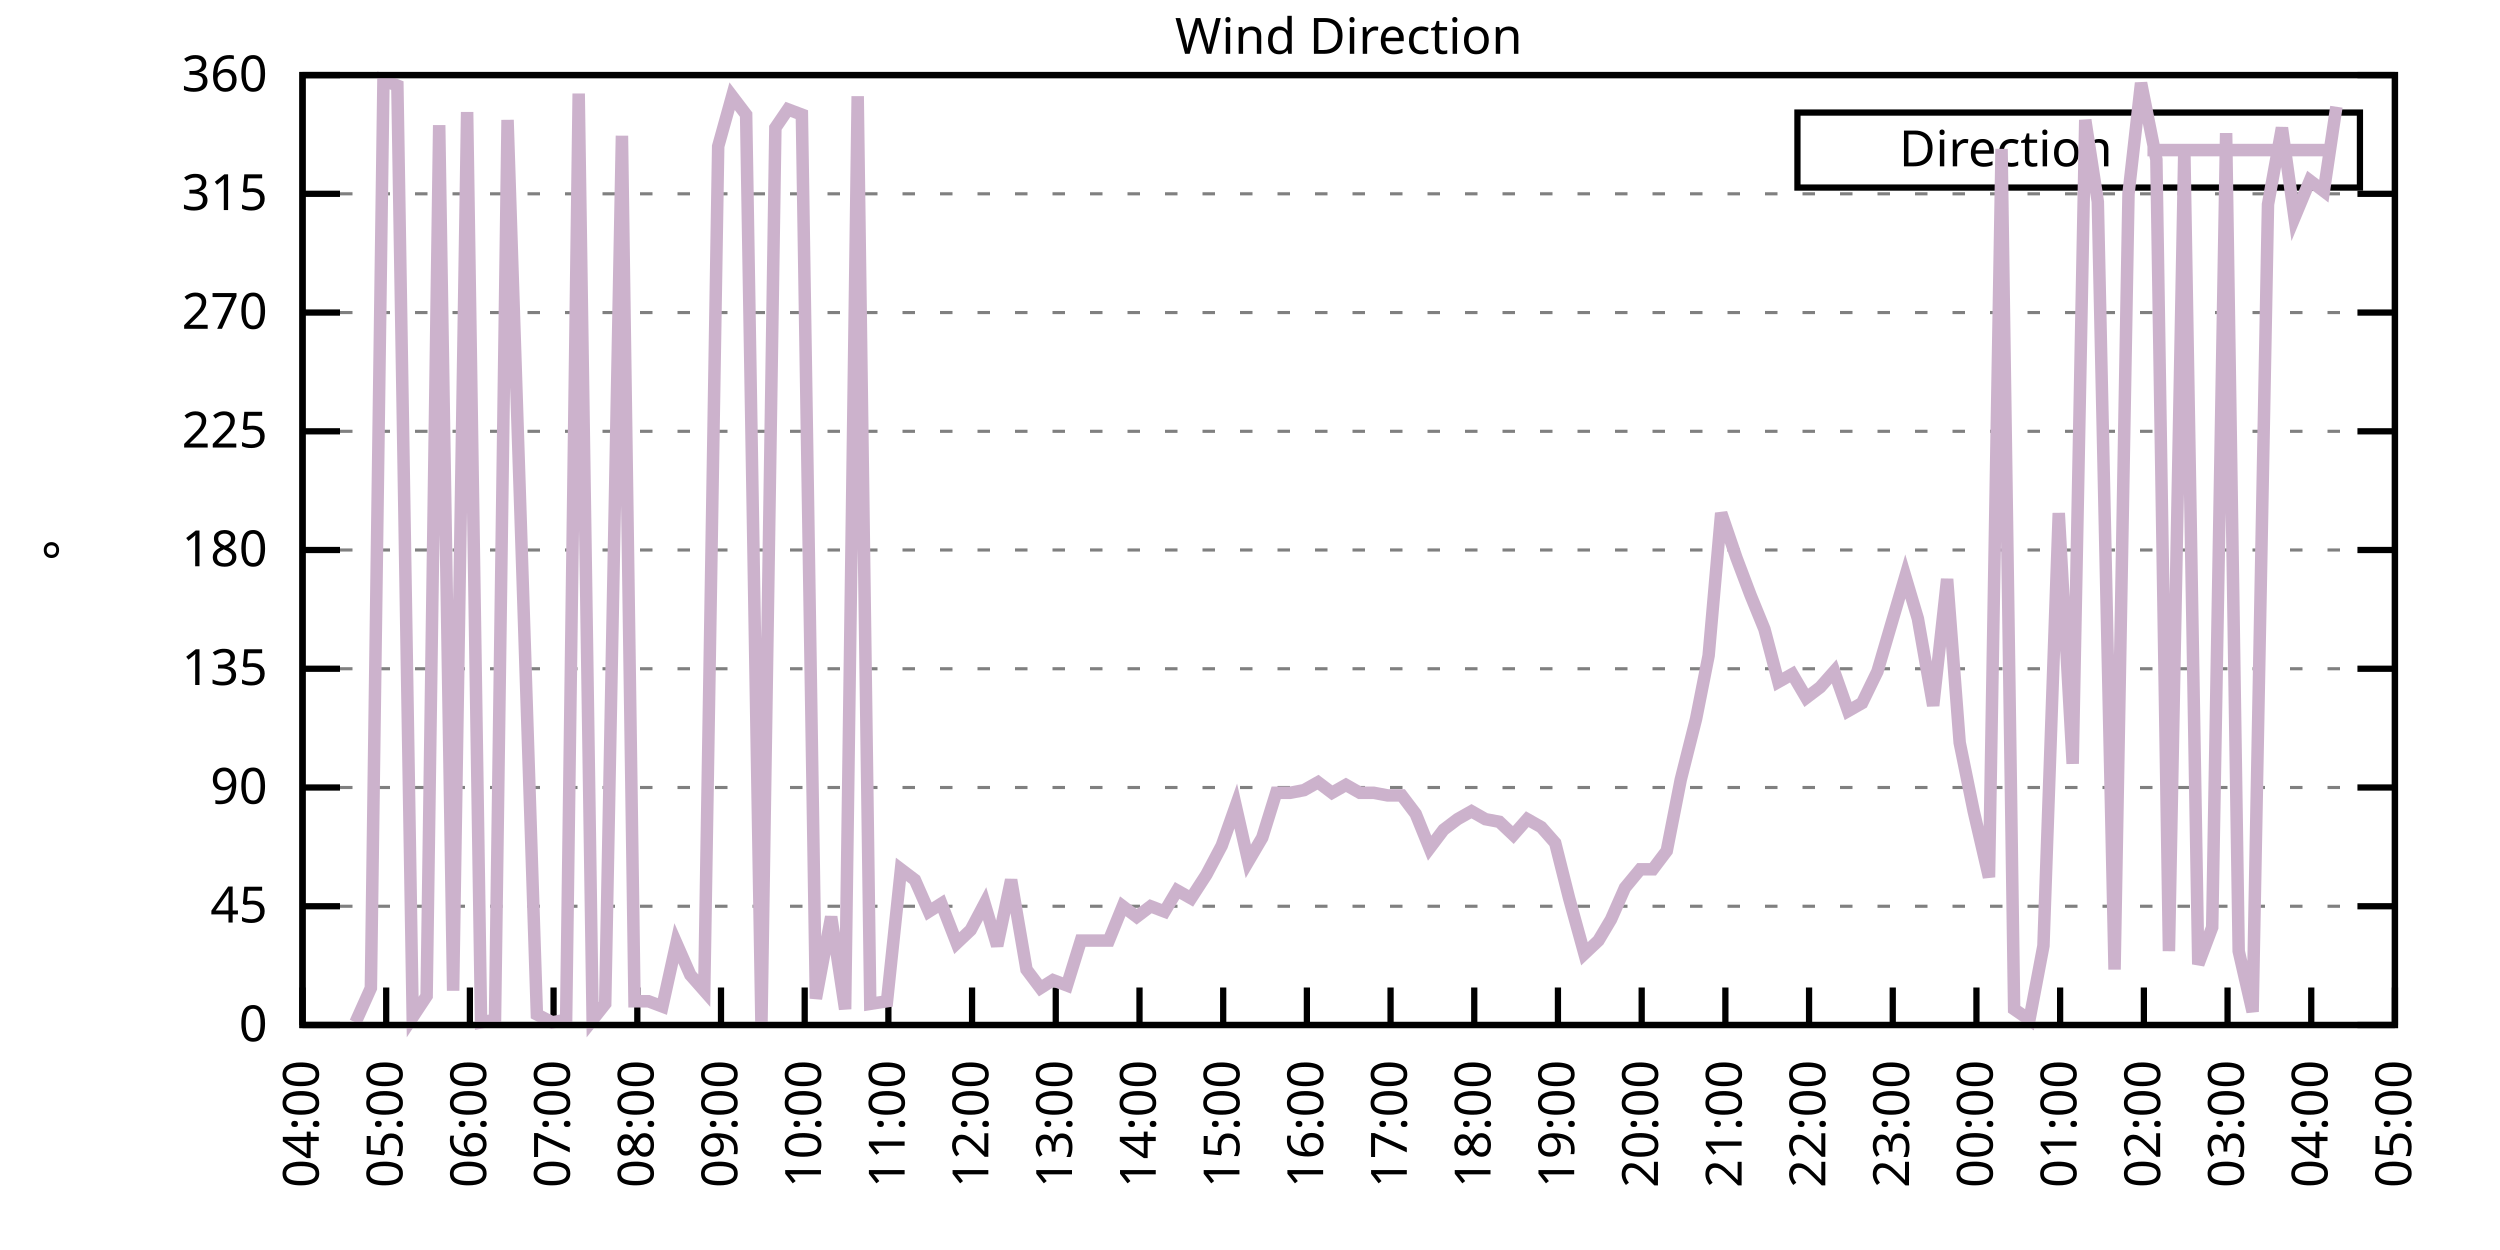
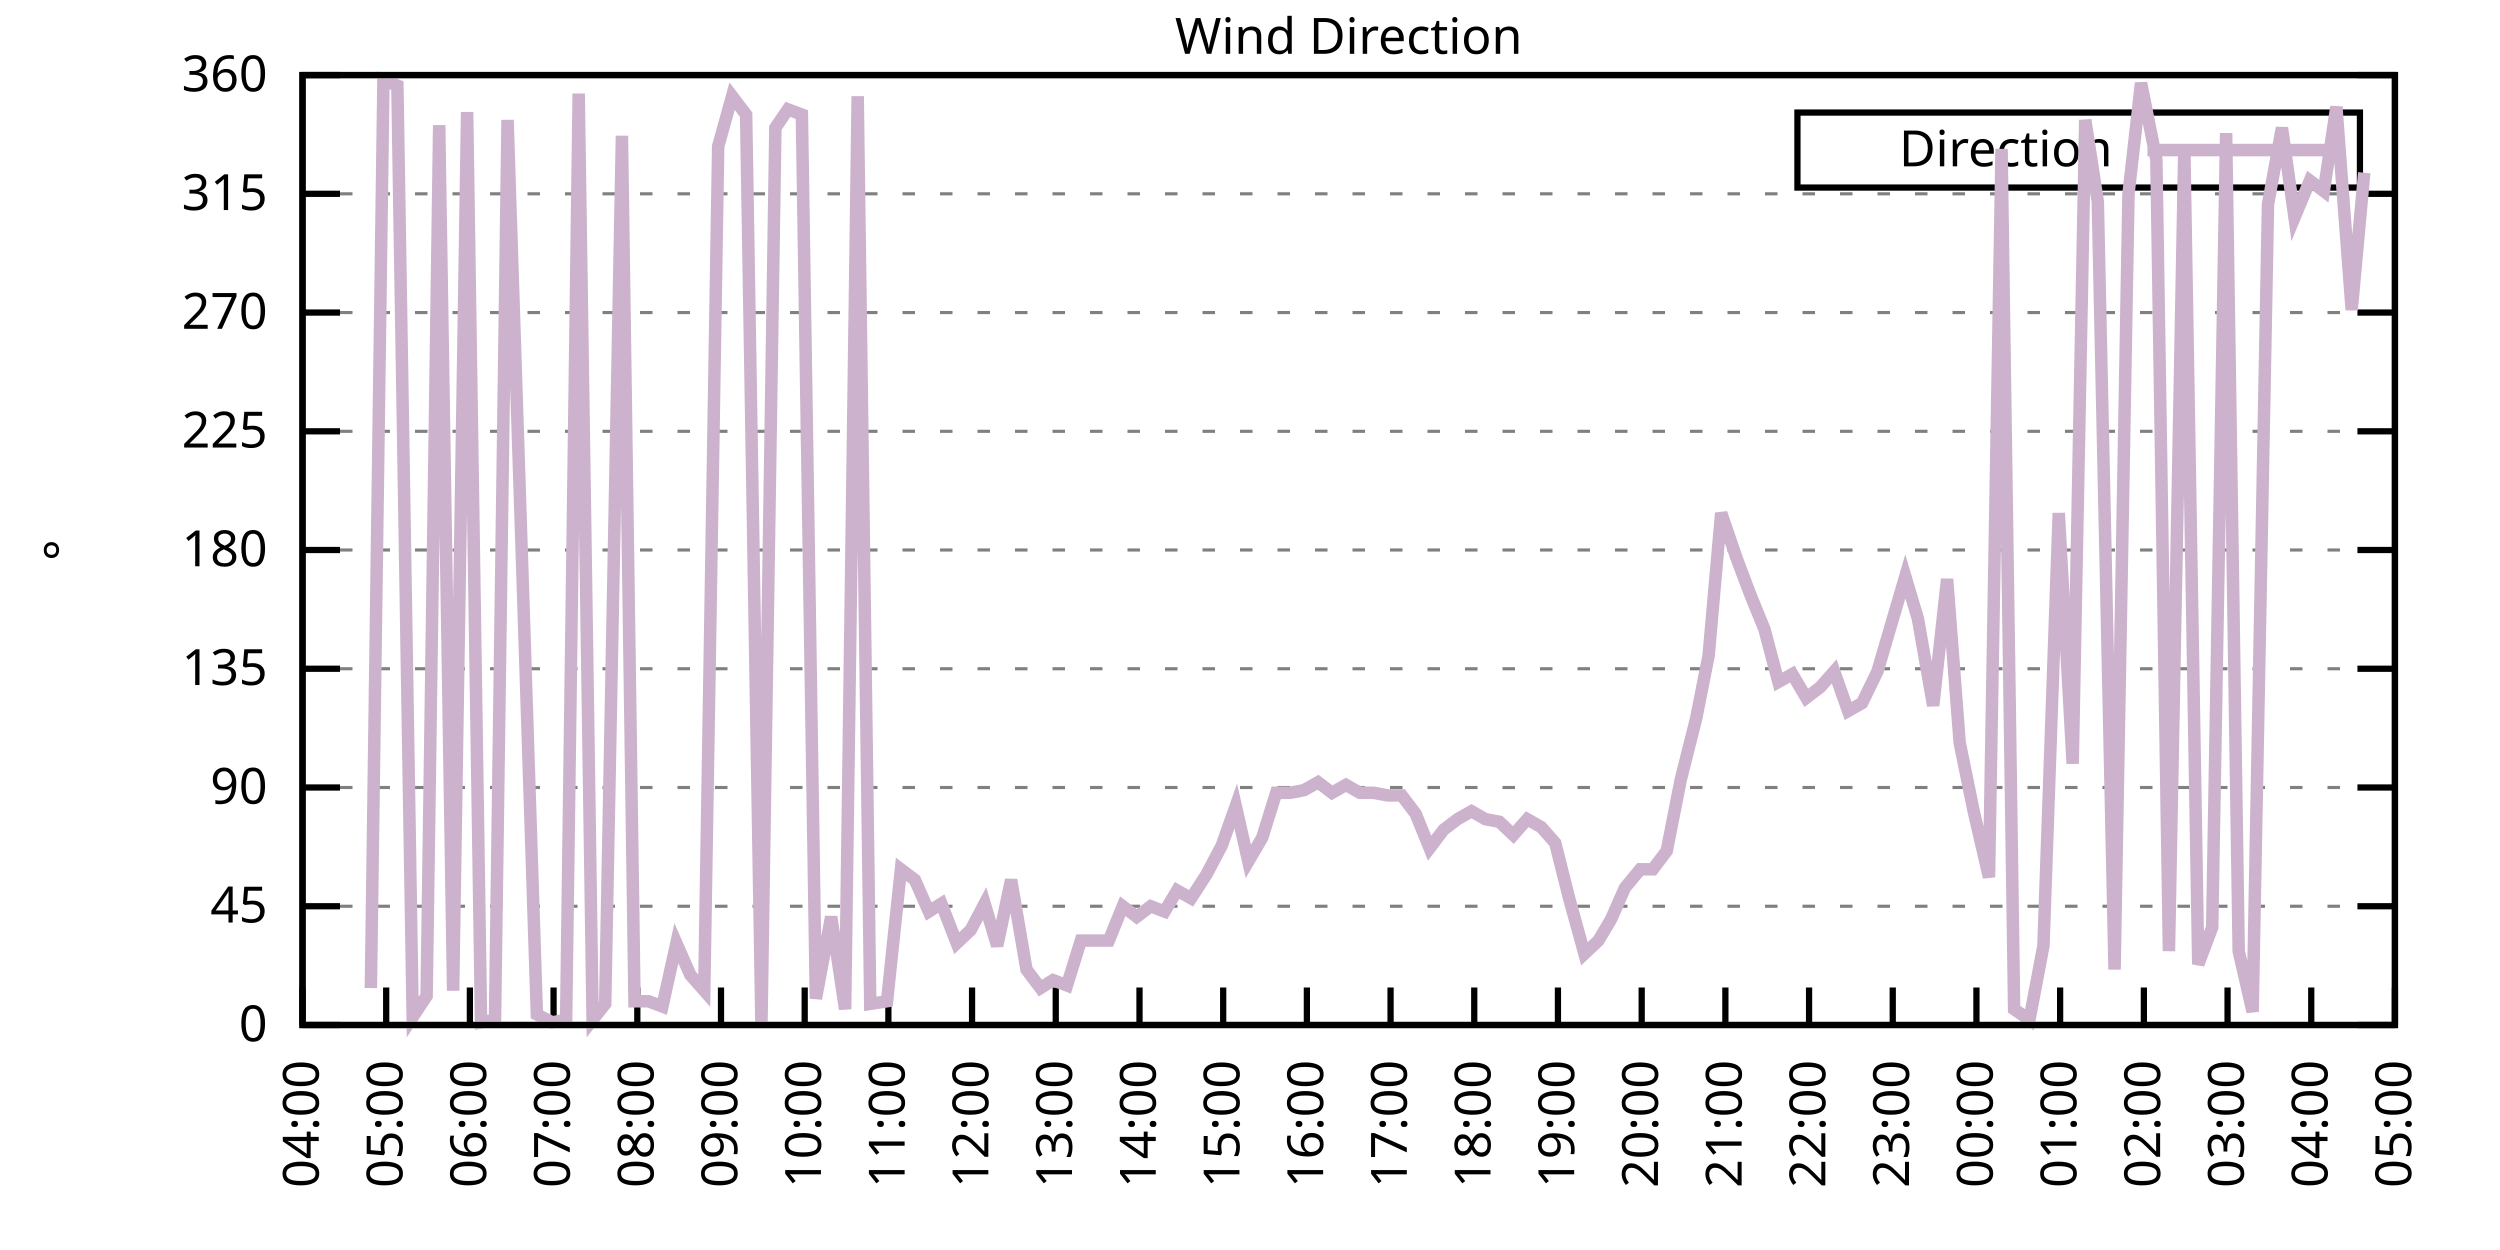
<svg xmlns="http://www.w3.org/2000/svg" xmlns:xlink="http://www.w3.org/1999/xlink" width="400" height="200" viewBox="0 0 400 200">
  <g id="gnuplot_canvas">
    <rect x="0" y="0" width="400" height="200" fill="none" />
    <defs>
      <circle id="gpDot" r="0.5" stroke-width="0.5" stroke="currentColor" />
      <path id="gpPt0" stroke-width="0.333" stroke="currentColor" d="M-1,0 h2 M0,-1 v2" />
      <path id="gpPt1" stroke-width="0.333" stroke="currentColor" d="M-1,-1 L1,1 M1,-1 L-1,1" />
      <path id="gpPt2" stroke-width="0.333" stroke="currentColor" d="M-1,0 L1,0 M0,-1 L0,1 M-1,-1 L1,1 M-1,1 L1,-1" />
      <rect id="gpPt3" stroke-width="0.333" stroke="currentColor" x="-1" y="-1" width="2" height="2" />
      <rect id="gpPt4" stroke-width="0.333" stroke="currentColor" fill="currentColor" x="-1" y="-1" width="2" height="2" />
      <circle id="gpPt5" stroke-width="0.333" stroke="currentColor" cx="0" cy="0" r="1" />
      <use xlink:href="#gpPt5" id="gpPt6" fill="currentColor" stroke="none" />
      <path id="gpPt7" stroke-width="0.333" stroke="currentColor" d="M0,-1.33 L-1.33,0.67 L1.33,0.67 z" />
      <use xlink:href="#gpPt7" id="gpPt8" fill="currentColor" stroke="none" />
      <use xlink:href="#gpPt7" id="gpPt9" stroke="currentColor" transform="rotate(180)" />
      <use xlink:href="#gpPt9" id="gpPt10" fill="currentColor" stroke="none" />
      <use xlink:href="#gpPt3" id="gpPt11" stroke="currentColor" transform="rotate(45)" />
      <use xlink:href="#gpPt11" id="gpPt12" fill="currentColor" stroke="none" />
      <path id="gpPt13" stroke-width="0.333" stroke="currentColor" d="M0,1.330 L1.265,0.411 L0.782,-1.067 L-0.782,-1.076 L-1.265,0.411 z" />
      <use xlink:href="#gpPt13" id="gpPt14" fill="currentColor" stroke="none" />
      <filter id="textbox" filterUnits="objectBoundingBox" x="0" y="0" height="1" width="1">
        <feFlood flood-color="white" flood-opacity="1" result="bgnd" />
        <feComposite in="SourceGraphic" in2="bgnd" operator="atop" />
      </filter>
      <filter id="greybox" filterUnits="objectBoundingBox" x="0" y="0" height="1" width="1">
        <feFlood flood-color="lightgrey" flood-opacity="1" result="grey" />
        <feComposite in="SourceGraphic" in2="grey" operator="atop" />
      </filter>
    </defs>
    <g fill="none" color="white" stroke="currentColor" stroke-width="1.00" stroke-linecap="butt" stroke-linejoin="miter">
</g>
    <g fill="none" color="black" stroke="currentColor" stroke-width="1.00" stroke-linecap="butt" stroke-linejoin="miter">
      <g stroke="none" shape-rendering="crispEdges">
        <polygon fill="rgb(255, 255, 255)" points="48.40,164.00 383.18,164.00 383.18,12.02 48.40,12.02 " />
      </g>
    </g>
    <g fill="none" color="black" stroke="currentColor" stroke-width="1.00" stroke-linecap="butt" stroke-linejoin="miter">
</g>
    <g fill="none" color="black" stroke="black" stroke-width="0.50" stroke-linecap="butt" stroke-linejoin="miter">
</g>
    <g fill="none" color="gray" stroke="currentColor" stroke-width="0.50" stroke-linecap="butt" stroke-linejoin="miter">
      <path stroke="gray" stroke-dasharray="2,4" class="gridline" d="M48.40,164.00 L383.19,164.00  " />
    </g>
    <g fill="none" color="gray" stroke="gray" stroke-width="1.00" stroke-linecap="butt" stroke-linejoin="miter">
</g>
    <g fill="none" color="black" stroke="currentColor" stroke-width="1.00" stroke-linecap="butt" stroke-linejoin="miter">
      <path stroke="black" d="M48.40,164.00 L54.40,164.00 M383.19,164.00 L377.19,164.00  " />
      <g transform="translate(42.80,166.60)" stroke="none" fill="black" font-family="Sans" font-size="8.00" text-anchor="end">
        <text>
          <tspan font-family="Sans"> 0</tspan>
        </text>
      </g>
    </g>
    <g fill="none" color="black" stroke="currentColor" stroke-width="1.00" stroke-linecap="butt" stroke-linejoin="miter">
</g>
    <g fill="none" color="black" stroke="black" stroke-width="0.50" stroke-linecap="butt" stroke-linejoin="miter">
</g>
    <g fill="none" color="gray" stroke="currentColor" stroke-width="0.50" stroke-linecap="butt" stroke-linejoin="miter">
      <path stroke="gray" stroke-dasharray="2,4" class="gridline" d="M48.40,145.00 L383.19,145.00  " />
    </g>
    <g fill="none" color="gray" stroke="gray" stroke-width="1.00" stroke-linecap="butt" stroke-linejoin="miter">
</g>
    <g fill="none" color="black" stroke="currentColor" stroke-width="1.00" stroke-linecap="butt" stroke-linejoin="miter">
      <path stroke="black" d="M48.40,145.00 L54.40,145.00 M383.19,145.00 L377.19,145.00  " />
      <g transform="translate(42.80,147.60)" stroke="none" fill="black" font-family="Sans" font-size="8.00" text-anchor="end">
        <text>
          <tspan font-family="Sans"> 45</tspan>
        </text>
      </g>
    </g>
    <g fill="none" color="black" stroke="currentColor" stroke-width="1.00" stroke-linecap="butt" stroke-linejoin="miter">
</g>
    <g fill="none" color="black" stroke="black" stroke-width="0.50" stroke-linecap="butt" stroke-linejoin="miter">
</g>
    <g fill="none" color="gray" stroke="currentColor" stroke-width="0.50" stroke-linecap="butt" stroke-linejoin="miter">
      <path stroke="gray" stroke-dasharray="2,4" class="gridline" d="M48.40,126.00 L383.19,126.00  " />
    </g>
    <g fill="none" color="gray" stroke="gray" stroke-width="1.00" stroke-linecap="butt" stroke-linejoin="miter">
</g>
    <g fill="none" color="black" stroke="currentColor" stroke-width="1.00" stroke-linecap="butt" stroke-linejoin="miter">
      <path stroke="black" d="M48.40,126.00 L54.40,126.00 M383.19,126.00 L377.19,126.00  " />
      <g transform="translate(42.80,128.60)" stroke="none" fill="black" font-family="Sans" font-size="8.00" text-anchor="end">
        <text>
          <tspan font-family="Sans"> 90</tspan>
        </text>
      </g>
    </g>
    <g fill="none" color="black" stroke="currentColor" stroke-width="1.00" stroke-linecap="butt" stroke-linejoin="miter">
</g>
    <g fill="none" color="black" stroke="black" stroke-width="0.50" stroke-linecap="butt" stroke-linejoin="miter">
</g>
    <g fill="none" color="gray" stroke="currentColor" stroke-width="0.50" stroke-linecap="butt" stroke-linejoin="miter">
      <path stroke="gray" stroke-dasharray="2,4" class="gridline" d="M48.40,107.00 L383.19,107.00  " />
    </g>
    <g fill="none" color="gray" stroke="gray" stroke-width="1.00" stroke-linecap="butt" stroke-linejoin="miter">
</g>
    <g fill="none" color="black" stroke="currentColor" stroke-width="1.00" stroke-linecap="butt" stroke-linejoin="miter">
      <path stroke="black" d="M48.40,107.00 L54.40,107.00 M383.19,107.00 L377.19,107.00  " />
      <g transform="translate(42.80,109.60)" stroke="none" fill="black" font-family="Sans" font-size="8.00" text-anchor="end">
        <text>
          <tspan font-family="Sans"> 135</tspan>
        </text>
      </g>
    </g>
    <g fill="none" color="black" stroke="currentColor" stroke-width="1.00" stroke-linecap="butt" stroke-linejoin="miter">
</g>
    <g fill="none" color="black" stroke="black" stroke-width="0.50" stroke-linecap="butt" stroke-linejoin="miter">
</g>
    <g fill="none" color="gray" stroke="currentColor" stroke-width="0.50" stroke-linecap="butt" stroke-linejoin="miter">
      <path stroke="gray" stroke-dasharray="2,4" class="gridline" d="M48.40,88.00 L383.19,88.00  " />
    </g>
    <g fill="none" color="gray" stroke="gray" stroke-width="1.00" stroke-linecap="butt" stroke-linejoin="miter">
</g>
    <g fill="none" color="black" stroke="currentColor" stroke-width="1.00" stroke-linecap="butt" stroke-linejoin="miter">
      <path stroke="black" d="M48.40,88.00 L54.40,88.00 M383.19,88.00 L377.19,88.00  " />
      <g transform="translate(42.80,90.60)" stroke="none" fill="black" font-family="Sans" font-size="8.00" text-anchor="end">
        <text>
          <tspan font-family="Sans"> 180</tspan>
        </text>
      </g>
    </g>
    <g fill="none" color="black" stroke="currentColor" stroke-width="1.00" stroke-linecap="butt" stroke-linejoin="miter">
</g>
    <g fill="none" color="black" stroke="black" stroke-width="0.50" stroke-linecap="butt" stroke-linejoin="miter">
</g>
    <g fill="none" color="gray" stroke="currentColor" stroke-width="0.50" stroke-linecap="butt" stroke-linejoin="miter">
      <path stroke="gray" stroke-dasharray="2,4" class="gridline" d="M48.40,69.01 L383.19,69.01  " />
    </g>
    <g fill="none" color="gray" stroke="gray" stroke-width="1.00" stroke-linecap="butt" stroke-linejoin="miter">
</g>
    <g fill="none" color="black" stroke="currentColor" stroke-width="1.00" stroke-linecap="butt" stroke-linejoin="miter">
      <path stroke="black" d="M48.40,69.01 L54.40,69.01 M383.19,69.01 L377.19,69.01  " />
      <g transform="translate(42.80,71.61)" stroke="none" fill="black" font-family="Sans" font-size="8.00" text-anchor="end">
        <text>
          <tspan font-family="Sans"> 225</tspan>
        </text>
      </g>
    </g>
    <g fill="none" color="black" stroke="currentColor" stroke-width="1.00" stroke-linecap="butt" stroke-linejoin="miter">
</g>
    <g fill="none" color="black" stroke="black" stroke-width="0.50" stroke-linecap="butt" stroke-linejoin="miter">
</g>
    <g fill="none" color="gray" stroke="currentColor" stroke-width="0.50" stroke-linecap="butt" stroke-linejoin="miter">
      <path stroke="gray" stroke-dasharray="2,4" class="gridline" d="M48.40,50.01 L383.19,50.01  " />
    </g>
    <g fill="none" color="gray" stroke="gray" stroke-width="1.00" stroke-linecap="butt" stroke-linejoin="miter">
</g>
    <g fill="none" color="black" stroke="currentColor" stroke-width="1.00" stroke-linecap="butt" stroke-linejoin="miter">
      <path stroke="black" d="M48.40,50.01 L54.40,50.01 M383.19,50.01 L377.19,50.01  " />
      <g transform="translate(42.80,52.61)" stroke="none" fill="black" font-family="Sans" font-size="8.00" text-anchor="end">
        <text>
          <tspan font-family="Sans"> 270</tspan>
        </text>
      </g>
    </g>
    <g fill="none" color="black" stroke="currentColor" stroke-width="1.00" stroke-linecap="butt" stroke-linejoin="miter">
</g>
    <g fill="none" color="black" stroke="black" stroke-width="0.50" stroke-linecap="butt" stroke-linejoin="miter">
</g>
    <g fill="none" color="gray" stroke="currentColor" stroke-width="0.50" stroke-linecap="butt" stroke-linejoin="miter">
      <path stroke="gray" stroke-dasharray="2,4" class="gridline" d="M48.40,31.01 L383.19,31.01  " />
    </g>
    <g fill="none" color="gray" stroke="gray" stroke-width="1.00" stroke-linecap="butt" stroke-linejoin="miter">
</g>
    <g fill="none" color="black" stroke="currentColor" stroke-width="1.00" stroke-linecap="butt" stroke-linejoin="miter">
      <path stroke="black" d="M48.40,31.01 L54.40,31.01 M383.19,31.01 L377.19,31.01  " />
      <g transform="translate(42.80,33.61)" stroke="none" fill="black" font-family="Sans" font-size="8.00" text-anchor="end">
        <text>
          <tspan font-family="Sans"> 315</tspan>
        </text>
      </g>
    </g>
    <g fill="none" color="black" stroke="currentColor" stroke-width="1.00" stroke-linecap="butt" stroke-linejoin="miter">
</g>
    <g fill="none" color="black" stroke="black" stroke-width="0.50" stroke-linecap="butt" stroke-linejoin="miter">
</g>
    <g fill="none" color="gray" stroke="currentColor" stroke-width="0.50" stroke-linecap="butt" stroke-linejoin="miter">
      <path stroke="gray" stroke-dasharray="2,4" class="gridline" d="M48.40,12.01 L383.19,12.01  " />
    </g>
    <g fill="none" color="gray" stroke="gray" stroke-width="1.00" stroke-linecap="butt" stroke-linejoin="miter">
</g>
    <g fill="none" color="black" stroke="currentColor" stroke-width="1.00" stroke-linecap="butt" stroke-linejoin="miter">
      <path stroke="black" d="M48.40,12.01 L54.40,12.01 M383.19,12.01 L377.19,12.01  " />
      <g transform="translate(42.80,14.61)" stroke="none" fill="black" font-family="Sans" font-size="8.00" text-anchor="end">
        <text>
          <tspan font-family="Sans"> 360</tspan>
        </text>
      </g>
    </g>
    <g fill="none" color="black" stroke="currentColor" stroke-width="1.00" stroke-linecap="butt" stroke-linejoin="miter">
      <path stroke="black" d="M48.40,164.00 L48.40,158.00  " />
      <g transform="translate(51.00,169.60) rotate(270.00)" stroke="none" fill="black" font-family="Sans" font-size="8.00" text-anchor="end">
        <text>
          <tspan font-family="Sans">04:00</tspan>
        </text>
      </g>
    </g>
    <g fill="none" color="black" stroke="currentColor" stroke-width="1.00" stroke-linecap="butt" stroke-linejoin="miter">
      <path stroke="black" d="M61.79,164.00 L61.79,158.00  " />
      <g transform="translate(64.39,169.60) rotate(270.00)" stroke="none" fill="black" font-family="Sans" font-size="8.00" text-anchor="end">
        <text>
          <tspan font-family="Sans">05:00</tspan>
        </text>
      </g>
    </g>
    <g fill="none" color="black" stroke="currentColor" stroke-width="1.00" stroke-linecap="butt" stroke-linejoin="miter">
      <path stroke="black" d="M75.18,164.00 L75.18,158.00  " />
      <g transform="translate(77.78,169.60) rotate(270.00)" stroke="none" fill="black" font-family="Sans" font-size="8.00" text-anchor="end">
        <text>
          <tspan font-family="Sans">06:00</tspan>
        </text>
      </g>
    </g>
    <g fill="none" color="black" stroke="currentColor" stroke-width="1.00" stroke-linecap="butt" stroke-linejoin="miter">
      <path stroke="black" d="M88.57,164.00 L88.57,158.00  " />
      <g transform="translate(91.17,169.60) rotate(270.00)" stroke="none" fill="black" font-family="Sans" font-size="8.00" text-anchor="end">
        <text>
          <tspan font-family="Sans">07:00</tspan>
        </text>
      </g>
    </g>
    <g fill="none" color="black" stroke="currentColor" stroke-width="1.00" stroke-linecap="butt" stroke-linejoin="miter">
      <path stroke="black" d="M101.97,164.00 L101.97,158.00  " />
      <g transform="translate(104.57,169.60) rotate(270.00)" stroke="none" fill="black" font-family="Sans" font-size="8.00" text-anchor="end">
        <text>
          <tspan font-family="Sans">08:00</tspan>
        </text>
      </g>
    </g>
    <g fill="none" color="black" stroke="currentColor" stroke-width="1.00" stroke-linecap="butt" stroke-linejoin="miter">
      <path stroke="black" d="M115.36,164.00 L115.36,158.00  " />
      <g transform="translate(117.96,169.60) rotate(270.00)" stroke="none" fill="black" font-family="Sans" font-size="8.00" text-anchor="end">
        <text>
          <tspan font-family="Sans">09:00</tspan>
        </text>
      </g>
    </g>
    <g fill="none" color="black" stroke="currentColor" stroke-width="1.00" stroke-linecap="butt" stroke-linejoin="miter">
      <path stroke="black" d="M128.75,164.00 L128.75,158.00  " />
      <g transform="translate(131.35,169.60) rotate(270.00)" stroke="none" fill="black" font-family="Sans" font-size="8.00" text-anchor="end">
        <text>
          <tspan font-family="Sans">10:00</tspan>
        </text>
      </g>
    </g>
    <g fill="none" color="black" stroke="currentColor" stroke-width="1.00" stroke-linecap="butt" stroke-linejoin="miter">
      <path stroke="black" d="M142.14,164.00 L142.14,158.00  " />
      <g transform="translate(144.74,169.60) rotate(270.00)" stroke="none" fill="black" font-family="Sans" font-size="8.00" text-anchor="end">
        <text>
          <tspan font-family="Sans">11:00</tspan>
        </text>
      </g>
    </g>
    <g fill="none" color="black" stroke="currentColor" stroke-width="1.00" stroke-linecap="butt" stroke-linejoin="miter">
      <path stroke="black" d="M155.53,164.00 L155.53,158.00  " />
      <g transform="translate(158.13,169.60) rotate(270.00)" stroke="none" fill="black" font-family="Sans" font-size="8.00" text-anchor="end">
        <text>
          <tspan font-family="Sans">12:00</tspan>
        </text>
      </g>
    </g>
    <g fill="none" color="black" stroke="currentColor" stroke-width="1.00" stroke-linecap="butt" stroke-linejoin="miter">
      <path stroke="black" d="M168.92,164.00 L168.92,158.00  " />
      <g transform="translate(171.52,169.60) rotate(270.00)" stroke="none" fill="black" font-family="Sans" font-size="8.00" text-anchor="end">
        <text>
          <tspan font-family="Sans">13:00</tspan>
        </text>
      </g>
    </g>
    <g fill="none" color="black" stroke="currentColor" stroke-width="1.00" stroke-linecap="butt" stroke-linejoin="miter">
      <path stroke="black" d="M182.32,164.00 L182.32,158.00  " />
      <g transform="translate(184.92,169.60) rotate(270.00)" stroke="none" fill="black" font-family="Sans" font-size="8.00" text-anchor="end">
        <text>
          <tspan font-family="Sans">14:00</tspan>
        </text>
      </g>
    </g>
    <g fill="none" color="black" stroke="currentColor" stroke-width="1.00" stroke-linecap="butt" stroke-linejoin="miter">
      <path stroke="black" d="M195.71,164.00 L195.71,158.00  " />
      <g transform="translate(198.31,169.60) rotate(270.00)" stroke="none" fill="black" font-family="Sans" font-size="8.00" text-anchor="end">
        <text>
          <tspan font-family="Sans">15:00</tspan>
        </text>
      </g>
    </g>
    <g fill="none" color="black" stroke="currentColor" stroke-width="1.00" stroke-linecap="butt" stroke-linejoin="miter">
      <path stroke="black" d="M209.10,164.00 L209.10,158.00  " />
      <g transform="translate(211.70,169.60) rotate(270.00)" stroke="none" fill="black" font-family="Sans" font-size="8.00" text-anchor="end">
        <text>
          <tspan font-family="Sans">16:00</tspan>
        </text>
      </g>
    </g>
    <g fill="none" color="black" stroke="currentColor" stroke-width="1.00" stroke-linecap="butt" stroke-linejoin="miter">
      <path stroke="black" d="M222.49,164.00 L222.49,158.00  " />
      <g transform="translate(225.09,169.60) rotate(270.00)" stroke="none" fill="black" font-family="Sans" font-size="8.00" text-anchor="end">
        <text>
          <tspan font-family="Sans">17:00</tspan>
        </text>
      </g>
    </g>
    <g fill="none" color="black" stroke="currentColor" stroke-width="1.00" stroke-linecap="butt" stroke-linejoin="miter">
      <path stroke="black" d="M235.88,164.00 L235.88,158.00  " />
      <g transform="translate(238.48,169.60) rotate(270.00)" stroke="none" fill="black" font-family="Sans" font-size="8.00" text-anchor="end">
        <text>
          <tspan font-family="Sans">18:00</tspan>
        </text>
      </g>
    </g>
    <g fill="none" color="black" stroke="currentColor" stroke-width="1.00" stroke-linecap="butt" stroke-linejoin="miter">
      <path stroke="black" d="M249.27,164.00 L249.27,158.00  " />
      <g transform="translate(251.87,169.60) rotate(270.00)" stroke="none" fill="black" font-family="Sans" font-size="8.00" text-anchor="end">
        <text>
          <tspan font-family="Sans">19:00</tspan>
        </text>
      </g>
    </g>
    <g fill="none" color="black" stroke="currentColor" stroke-width="1.00" stroke-linecap="butt" stroke-linejoin="miter">
      <path stroke="black" d="M262.67,164.00 L262.67,158.00  " />
      <g transform="translate(265.27,169.60) rotate(270.00)" stroke="none" fill="black" font-family="Sans" font-size="8.00" text-anchor="end">
        <text>
          <tspan font-family="Sans">20:00</tspan>
        </text>
      </g>
    </g>
    <g fill="none" color="black" stroke="currentColor" stroke-width="1.00" stroke-linecap="butt" stroke-linejoin="miter">
      <path stroke="black" d="M276.06,164.00 L276.06,158.00  " />
      <g transform="translate(278.66,169.60) rotate(270.00)" stroke="none" fill="black" font-family="Sans" font-size="8.00" text-anchor="end">
        <text>
          <tspan font-family="Sans">21:00</tspan>
        </text>
      </g>
    </g>
    <g fill="none" color="black" stroke="currentColor" stroke-width="1.00" stroke-linecap="butt" stroke-linejoin="miter">
      <path stroke="black" d="M289.45,164.00 L289.45,158.00  " />
      <g transform="translate(292.05,169.60) rotate(270.00)" stroke="none" fill="black" font-family="Sans" font-size="8.00" text-anchor="end">
        <text>
          <tspan font-family="Sans">22:00</tspan>
        </text>
      </g>
    </g>
    <g fill="none" color="black" stroke="currentColor" stroke-width="1.00" stroke-linecap="butt" stroke-linejoin="miter">
      <path stroke="black" d="M302.84,164.00 L302.84,158.00  " />
      <g transform="translate(305.44,169.60) rotate(270.00)" stroke="none" fill="black" font-family="Sans" font-size="8.00" text-anchor="end">
        <text>
          <tspan font-family="Sans">23:00</tspan>
        </text>
      </g>
    </g>
    <g fill="none" color="black" stroke="currentColor" stroke-width="1.00" stroke-linecap="butt" stroke-linejoin="miter">
      <path stroke="black" d="M316.23,164.00 L316.23,158.00  " />
      <g transform="translate(318.83,169.60) rotate(270.00)" stroke="none" fill="black" font-family="Sans" font-size="8.00" text-anchor="end">
        <text>
          <tspan font-family="Sans">00:00</tspan>
        </text>
      </g>
    </g>
    <g fill="none" color="black" stroke="currentColor" stroke-width="1.00" stroke-linecap="butt" stroke-linejoin="miter">
      <path stroke="black" d="M329.62,164.00 L329.62,158.00  " />
      <g transform="translate(332.22,169.60) rotate(270.00)" stroke="none" fill="black" font-family="Sans" font-size="8.00" text-anchor="end">
        <text>
          <tspan font-family="Sans">01:00</tspan>
        </text>
      </g>
    </g>
    <g fill="none" color="black" stroke="currentColor" stroke-width="1.00" stroke-linecap="butt" stroke-linejoin="miter">
      <path stroke="black" d="M343.02,164.00 L343.02,158.00  " />
      <g transform="translate(345.62,169.60) rotate(270.00)" stroke="none" fill="black" font-family="Sans" font-size="8.00" text-anchor="end">
        <text>
          <tspan font-family="Sans">02:00</tspan>
        </text>
      </g>
    </g>
    <g fill="none" color="black" stroke="currentColor" stroke-width="1.00" stroke-linecap="butt" stroke-linejoin="miter">
      <path stroke="black" d="M356.41,164.00 L356.41,158.00  " />
      <g transform="translate(359.01,169.60) rotate(270.00)" stroke="none" fill="black" font-family="Sans" font-size="8.00" text-anchor="end">
        <text>
          <tspan font-family="Sans">03:00</tspan>
        </text>
      </g>
    </g>
    <g fill="none" color="black" stroke="currentColor" stroke-width="1.00" stroke-linecap="butt" stroke-linejoin="miter">
      <path stroke="black" d="M369.80,164.00 L369.80,158.00  " />
      <g transform="translate(372.40,169.60) rotate(270.00)" stroke="none" fill="black" font-family="Sans" font-size="8.00" text-anchor="end">
        <text>
          <tspan font-family="Sans">04:00</tspan>
        </text>
      </g>
    </g>
    <g fill="none" color="black" stroke="currentColor" stroke-width="1.00" stroke-linecap="butt" stroke-linejoin="miter">
      <path stroke="black" d="M383.19,164.00 L383.19,158.00  " />
      <g transform="translate(385.79,169.60) rotate(270.00)" stroke="none" fill="black" font-family="Sans" font-size="8.00" text-anchor="end">
        <text>
          <tspan font-family="Sans">05:00</tspan>
        </text>
      </g>
    </g>
    <g fill="none" color="black" stroke="currentColor" stroke-width="1.00" stroke-linecap="butt" stroke-linejoin="miter">
</g>
    <g fill="none" color="black" stroke="currentColor" stroke-width="1.00" stroke-linecap="butt" stroke-linejoin="miter">
      <path stroke="black" d="M48.40,12.01 L48.40,164.00 L383.19,164.00 L383.19,12.01 L48.40,12.01 Z  " />
    </g>
    <g fill="none" color="black" stroke="currentColor" stroke-width="1.00" stroke-linecap="butt" stroke-linejoin="miter">
</g>
    <g fill="none" color="black" stroke="currentColor" stroke-width="1.00" stroke-linecap="butt" stroke-linejoin="miter">
      <path stroke="black" d="M287.59,30.01 L287.59,18.01 L377.59,18.01 L377.59,30.01 L287.59,30.01 Z  " />
    </g>
    <g id="Wind_direction_plot_1">
      <g fill="none" color="white" stroke="black" stroke-width="2.00" stroke-linecap="butt" stroke-linejoin="miter">
</g>
      <g fill="none" color="black" stroke="currentColor" stroke-width="2.00" stroke-linecap="butt" stroke-linejoin="miter">
        <g transform="translate(337.99,26.61)" stroke="none" fill="black" font-family="Sans" font-size="8.00" text-anchor="end">
          <text>
            <tspan font-family="Sans">Direction</tspan>
          </text>
        </g>
      </g>
      <g fill="none" color="black" stroke="currentColor" stroke-width="2.00" stroke-linecap="butt" stroke-linejoin="miter">
-         <path stroke="rgb(204, 178, 204)" d="M343.59,24.01 L371.99,24.01 M56.88,163.58 L59.34,158.09 L61.35,12.85 L63.58,13.70 L66.03,162.73 L68.26,159.36   L70.27,20.03 L72.50,158.51 L74.74,17.92 L76.97,163.58 L79.20,163.16 L81.21,19.19 L85.90,162.31 L88.35,163.58   L90.58,163.16 L92.59,14.97 L94.82,163.16 L96.83,160.62 L99.51,21.72 L101.52,160.20 L103.75,160.20 L105.98,161.04   L108.22,150.91 L110.45,155.98 L112.68,158.51 L114.91,23.41 L117.14,15.39 L119.38,18.34 L121.83,164.00 L124.06,20.45   L126.07,17.50 L128.30,18.34 L130.54,159.78 L132.99,146.69 L135.22,161.47 L137.23,15.39 L139.24,160.62 L141.92,160.20   L144.15,139.09 L146.38,140.78 L148.61,145.85 L150.62,144.58 L153.08,150.91 L155.31,148.80 L157.54,144.58 L159.55,151.33   L161.78,140.78 L164.24,155.13 L166.47,158.09 L168.48,156.82 L170.71,157.67 L172.94,150.49 L175.40,150.49 L177.41,150.49   L179.64,145.00 L181.87,146.69 L184.10,145.00 L186.33,145.85 L188.34,142.47 L190.57,143.73 L193.03,139.93 L195.48,135.29   L197.72,128.96 L199.73,137.82 L201.96,134.02 L204.19,126.85 L206.42,126.85 L208.65,126.42 L210.88,125.16 L213.12,126.85   L215.35,125.58 L217.58,126.85 L219.81,126.85 L222.04,127.27 L224.28,127.27 L226.51,130.22 L228.74,135.71 L230.97,132.76   L233.20,131.07 L235.44,129.80 L237.67,131.07 L239.90,131.49 L242.13,133.60 L244.36,131.07 L246.60,132.34 L248.83,134.87   L251.06,143.73 L253.51,152.60 L255.75,150.49 L257.76,147.11 L259.99,142.05 L262.44,139.09 L264.45,139.09 L266.68,136.14   L268.92,124.74 L271.37,115.03 L273.38,104.89 L275.39,82.09 L277.84,89.27 L280.07,95.18 L282.31,100.67 L284.54,109.11   L286.77,107.85 L289.00,111.65 L291.23,109.96 L293.47,107.43 L295.70,113.76 L297.93,112.49 L300.39,107.43 L302.62,99.83   L304.85,92.23 L306.86,98.98 L309.31,112.91 L311.54,92.65 L313.55,118.83 L315.79,129.80 L318.24,140.36 L320.25,23.83   L322.26,161.47 L324.71,163.16 L326.95,151.33 L329.40,82.09 L331.63,122.20 L333.64,19.19 L335.65,32.28 L338.33,155.13   L340.56,31.01 L342.57,13.28 L345.02,25.52 L347.03,152.18 L349.49,23.83 L351.72,154.29 L353.95,148.38 L356.18,21.30   L358.19,152.18 L360.42,161.89 L362.88,32.70 L365.11,20.45 L367.12,34.81 L369.58,28.90 L371.81,30.59 L373.82,17.08    " />
+         <path stroke="rgb(204, 178, 204)" d="M343.59,24.01 L371.99,24.01 M59.34,158.09 L61.35,12.85 L63.58,13.70 L66.03,162.73 L68.26,159.36 L70.27,20.03   L72.50,158.51 L74.74,17.92 L76.97,163.58 L79.20,163.16 L81.21,19.19 L85.90,162.31 L88.35,163.58 L90.58,163.16   L92.59,14.97 L94.82,163.16 L96.83,160.62 L99.51,21.72 L101.52,160.20 L103.75,160.20 L105.98,161.04 L108.22,150.91   L110.45,155.98 L112.68,158.51 L114.91,23.41 L117.14,15.39 L119.38,18.34 L121.83,164.00 L124.06,20.45 L126.07,17.50   L128.30,18.34 L130.54,159.78 L132.99,146.69 L135.22,161.47 L137.23,15.39 L139.24,160.62 L141.92,160.20 L144.15,139.09   L146.38,140.78 L148.61,145.85 L150.62,144.58 L153.08,150.91 L155.31,148.80 L157.54,144.58 L159.55,151.33 L161.78,140.78   L164.24,155.13 L166.47,158.09 L168.48,156.82 L170.71,157.67 L172.94,150.49 L175.40,150.49 L177.41,150.49 L179.64,145.00   L181.87,146.69 L184.10,145.00 L186.33,145.85 L188.34,142.47 L190.57,143.73 L193.03,139.93 L195.48,135.29 L197.72,128.96   L199.73,137.82 L201.96,134.02 L204.19,126.85 L206.42,126.85 L208.65,126.42 L210.88,125.16 L213.12,126.85 L215.35,125.58   L217.58,126.85 L219.81,126.85 L222.04,127.27 L224.28,127.27 L226.51,130.22 L228.74,135.71 L230.97,132.76 L233.20,131.07   L235.44,129.80 L237.67,131.07 L239.90,131.49 L242.13,133.60 L244.36,131.07 L246.60,132.34 L248.83,134.87 L251.06,143.73   L253.51,152.60 L255.75,150.49 L257.76,147.11 L259.99,142.05 L262.44,139.09 L264.45,139.09 L266.68,136.14 L268.92,124.74   L271.37,115.03 L273.38,104.89 L275.39,82.09 L277.84,89.27 L280.07,95.18 L282.31,100.67 L284.54,109.11 L286.77,107.85   L289.00,111.65 L291.23,109.96 L293.47,107.43 L295.70,113.76 L297.93,112.49 L300.39,107.43 L302.62,99.83 L304.85,92.23   L306.86,98.98 L309.31,112.91 L311.54,92.65 L313.55,118.83 L315.79,129.80 L318.24,140.36 L320.25,23.83 L322.26,161.47   L324.71,163.16 L326.95,151.33 L329.40,82.09 L331.63,122.20 L333.64,19.19 L335.65,32.28 L338.33,155.13 L340.56,31.01   L342.57,13.28 L345.02,25.52 L347.03,152.18 L349.49,23.83 L351.72,154.29 L353.95,148.38 L356.18,21.30 L358.19,152.18   L360.42,161.89 L362.88,32.70 L365.11,20.45 L367.12,34.81 L369.58,28.90 L371.81,30.59 L373.82,17.08 L376.27,49.59   L378.28,27.63  " />
      </g>
    </g>
    <g fill="none" color="black" stroke="currentColor" stroke-width="2.00" stroke-linecap="butt" stroke-linejoin="miter">
</g>
    <g fill="none" color="black" stroke="black" stroke-width="1.00" stroke-linecap="butt" stroke-linejoin="miter">
</g>
    <g fill="none" color="black" stroke="currentColor" stroke-width="1.00" stroke-linecap="butt" stroke-linejoin="miter">
      <path stroke="black" d="M48.40,12.01 L48.40,164.00 L383.19,164.00 L383.19,12.01 L48.40,12.01 Z  " />
      <g transform="translate(12.80,88.01) rotate(270.00)" stroke="none" fill="black" font-family="Sans" font-size="8.00" text-anchor="middle">
        <text>
          <tspan font-family="Sans">°</tspan>
        </text>
      </g>
    </g>
    <g fill="none" color="black" stroke="currentColor" stroke-width="1.00" stroke-linecap="butt" stroke-linejoin="miter">
</g>
    <g fill="none" color="black" stroke="currentColor" stroke-width="1.00" stroke-linecap="butt" stroke-linejoin="miter">
      <g transform="translate(215.79,8.61)" stroke="none" fill="black" font-family="Sans" font-size="8.00" text-anchor="middle">
        <text>
          <tspan font-family="Sans">Wind Direction</tspan>
        </text>
      </g>
    </g>
    <g fill="none" color="black" stroke="currentColor" stroke-width="1.00" stroke-linecap="butt" stroke-linejoin="miter">
</g>
  </g>
</svg>
